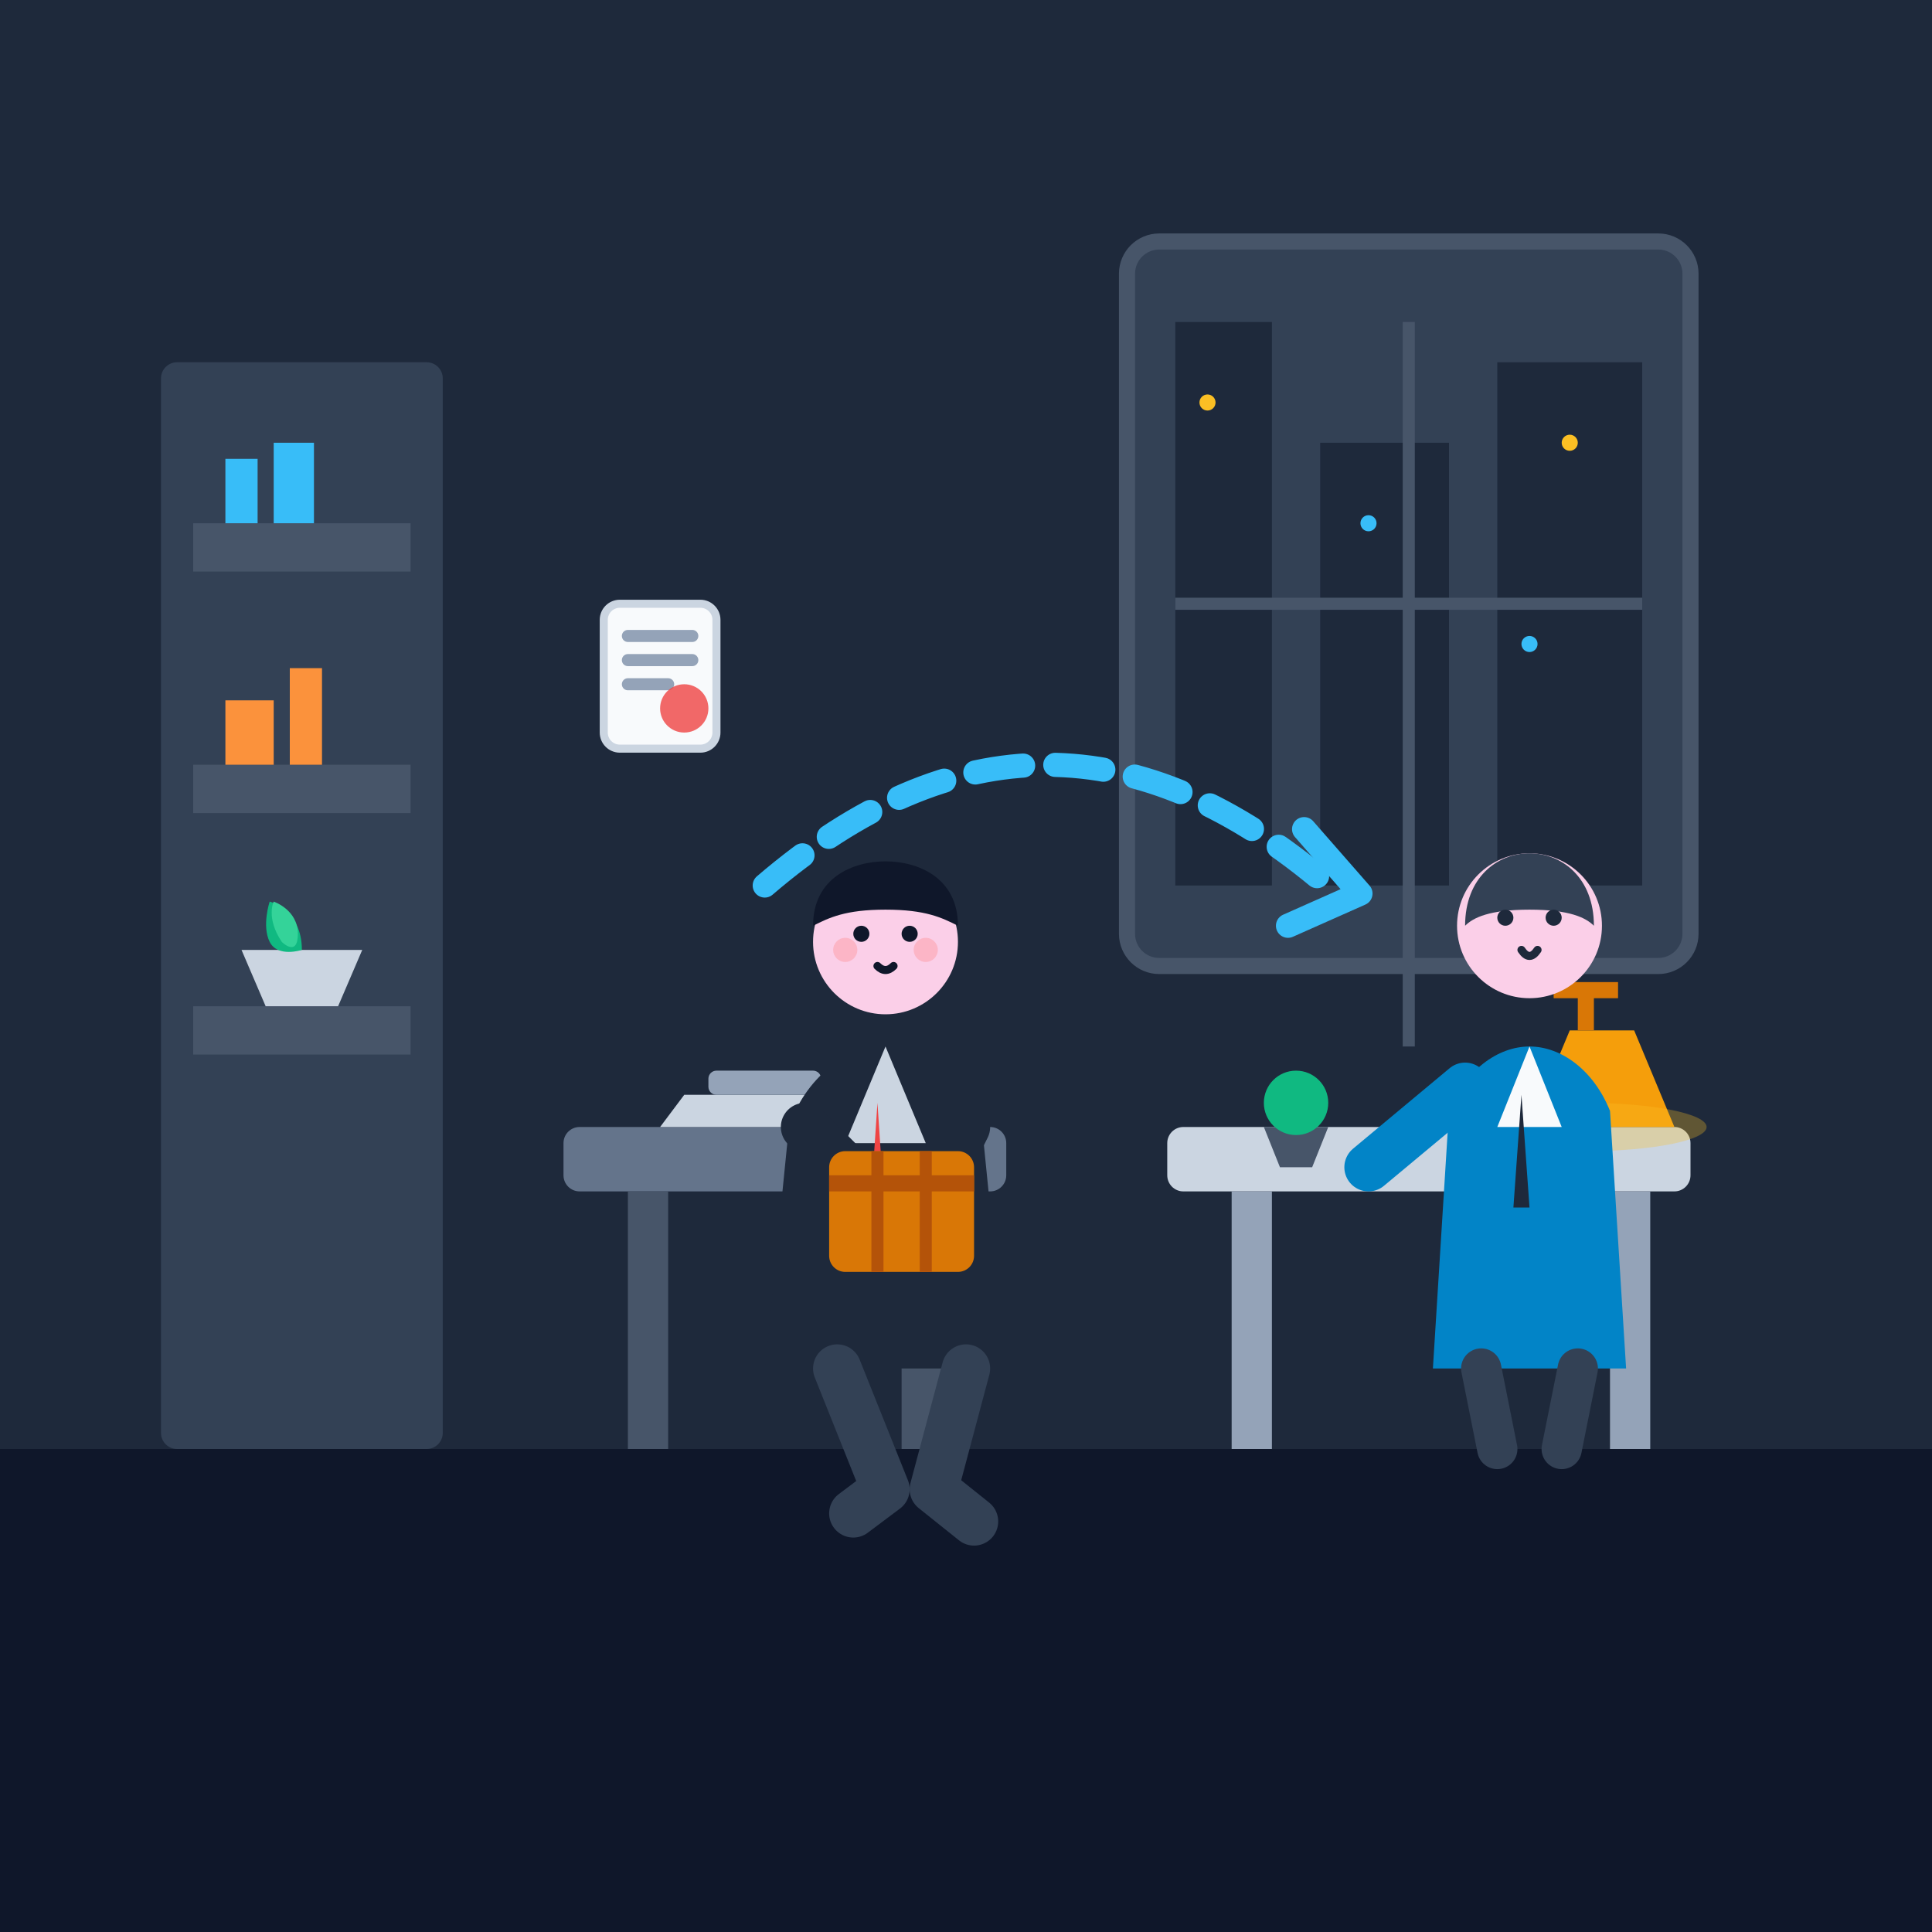
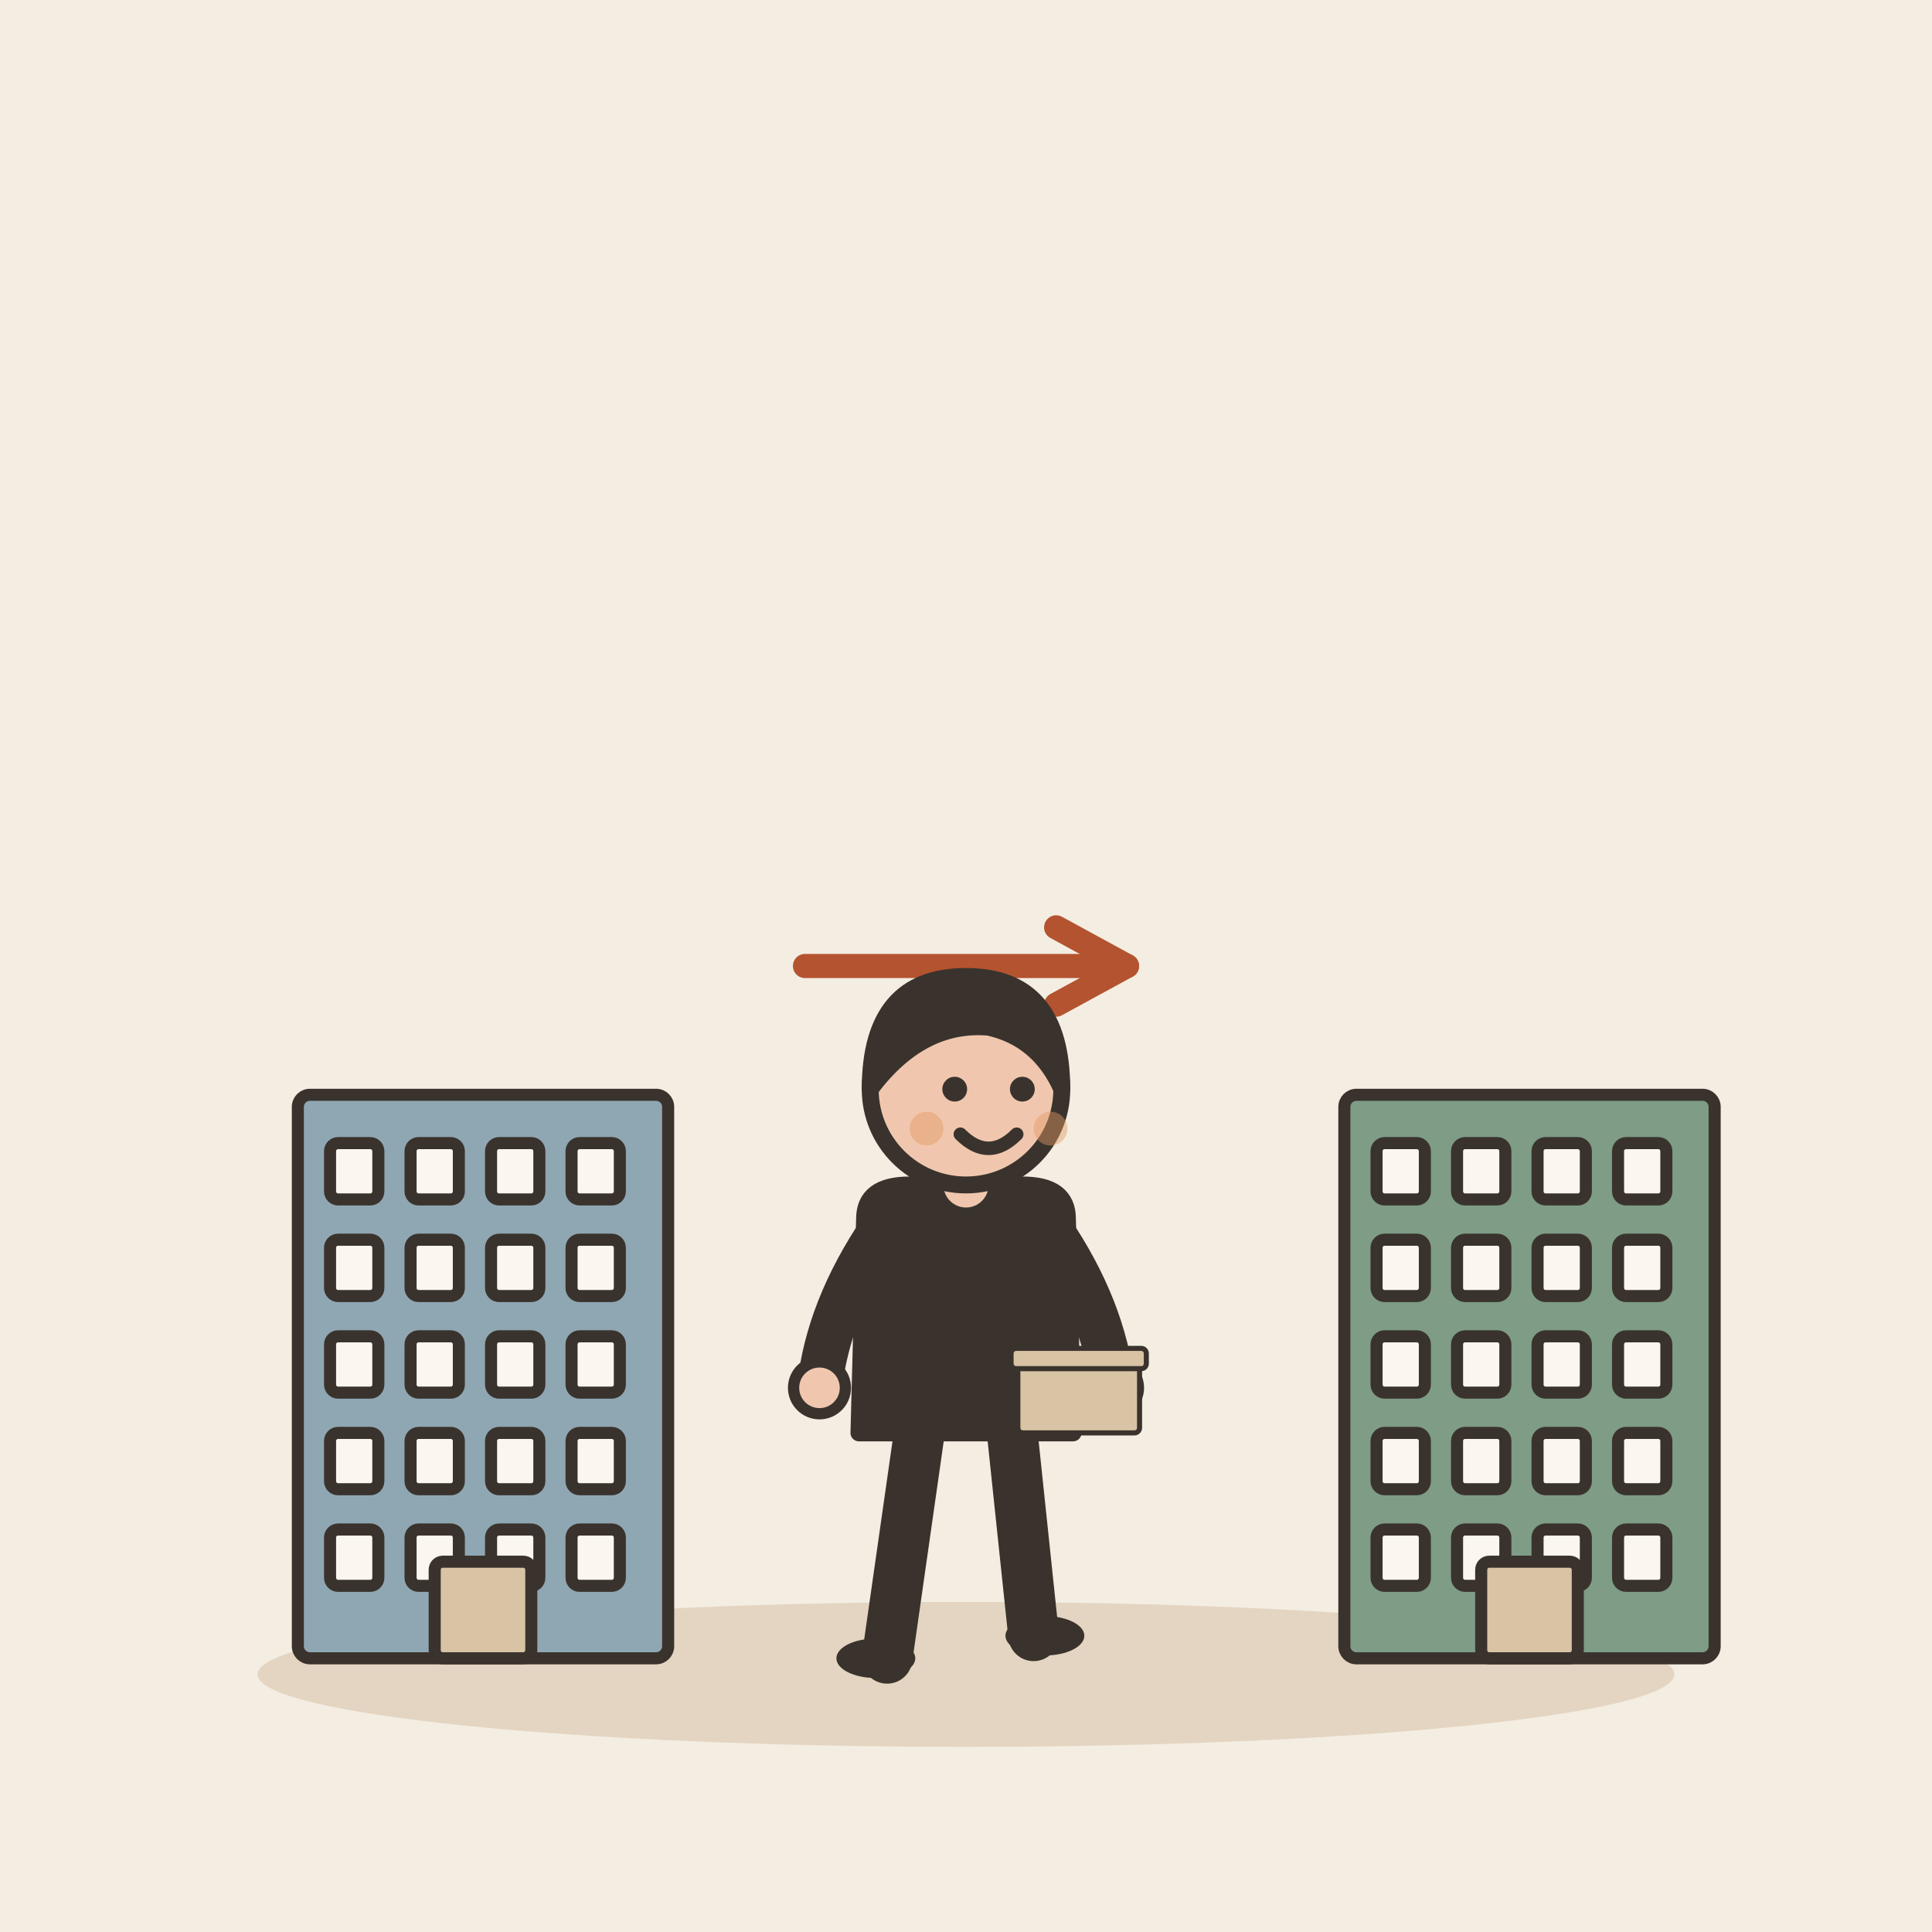
- <svg xmlns="http://www.w3.org/2000/svg" width="240" height="240" viewBox="0 0 240 240">
-   <rect width="240" height="240" rx="24" fill="#0f172a" />
-   <path d="M0 0h240v180H0z" fill="#1e293b" />
-   <path d="M0 180h240v60H0z" fill="#0f172a" />
-   <g transform="translate(140, 30)">
-     <rect width="70" height="90" rx="4" fill="#334155" stroke="#475569" stroke-width="2" />
-     <rect x="6" y="10" width="12" height="70" fill="#1e293b" />
-     <rect x="24" y="25" width="16" height="55" fill="#1e293b" />
-     <rect x="46" y="15" width="18" height="65" fill="#1e293b" />
-     <circle cx="10" cy="20" r="1" fill="#fbbf24" />
-     <circle cx="30" cy="35" r="1" fill="#38bdf8" />
-     <circle cx="55" cy="25" r="1" fill="#fbbf24" />
-     <circle cx="50" cy="50" r="1" fill="#38bdf8" />
-     <path d="M35 10v90M6 45h58" stroke="#475569" stroke-width="1.5" />
+ <svg xmlns="http://www.w3.org/2000/svg" viewBox="0 0 240 240" data-style="editorial">
+   <rect width="240" height="240" fill="#F4EDE2" />
+   <ellipse cx="120" cy="208" rx="88" ry="9" fill="#E3D5C1" />
+   <g transform="translate(60 206) scale(0.5 0.5)">
+     <rect x="-46" y="-140" width="92" height="140" rx="3" fill="#8FA7B3" stroke="#3A332D" stroke-width="3" stroke-linecap="round" stroke-linejoin="round" />
+     <rect x="-38" y="-128" width="12" height="14" rx="2" fill="#FBF6EE" stroke="#3A332D" stroke-width="3" stroke-linecap="round" stroke-linejoin="round" />
+     <rect x="-18" y="-128" width="12" height="14" rx="2" fill="#FBF6EE" stroke="#3A332D" stroke-width="3" stroke-linecap="round" stroke-linejoin="round" />
+     <rect x="2" y="-128" width="12" height="14" rx="2" fill="#FBF6EE" stroke="#3A332D" stroke-width="3" stroke-linecap="round" stroke-linejoin="round" />
+     <rect x="22" y="-128" width="12" height="14" rx="2" fill="#FBF6EE" stroke="#3A332D" stroke-width="3" stroke-linecap="round" stroke-linejoin="round" />
+     <rect x="-38" y="-104" width="12" height="14" rx="2" fill="#FBF6EE" stroke="#3A332D" stroke-width="3" stroke-linecap="round" stroke-linejoin="round" />
+     <rect x="-18" y="-104" width="12" height="14" rx="2" fill="#FBF6EE" stroke="#3A332D" stroke-width="3" stroke-linecap="round" stroke-linejoin="round" />
+     <rect x="2" y="-104" width="12" height="14" rx="2" fill="#FBF6EE" stroke="#3A332D" stroke-width="3" stroke-linecap="round" stroke-linejoin="round" />
+     <rect x="22" y="-104" width="12" height="14" rx="2" fill="#FBF6EE" stroke="#3A332D" stroke-width="3" stroke-linecap="round" stroke-linejoin="round" />
+     <rect x="-38" y="-80" width="12" height="14" rx="2" fill="#FBF6EE" stroke="#3A332D" stroke-width="3" stroke-linecap="round" stroke-linejoin="round" />
+     <rect x="-18" y="-80" width="12" height="14" rx="2" fill="#FBF6EE" stroke="#3A332D" stroke-width="3" stroke-linecap="round" stroke-linejoin="round" />
+     <rect x="2" y="-80" width="12" height="14" rx="2" fill="#FBF6EE" stroke="#3A332D" stroke-width="3" stroke-linecap="round" stroke-linejoin="round" />
+     <rect x="22" y="-80" width="12" height="14" rx="2" fill="#FBF6EE" stroke="#3A332D" stroke-width="3" stroke-linecap="round" stroke-linejoin="round" />
+     <rect x="-38" y="-56" width="12" height="14" rx="2" fill="#FBF6EE" stroke="#3A332D" stroke-width="3" stroke-linecap="round" stroke-linejoin="round" />
+     <rect x="-18" y="-56" width="12" height="14" rx="2" fill="#FBF6EE" stroke="#3A332D" stroke-width="3" stroke-linecap="round" stroke-linejoin="round" />
+     <rect x="2" y="-56" width="12" height="14" rx="2" fill="#FBF6EE" stroke="#3A332D" stroke-width="3" stroke-linecap="round" stroke-linejoin="round" />
+     <rect x="22" y="-56" width="12" height="14" rx="2" fill="#FBF6EE" stroke="#3A332D" stroke-width="3" stroke-linecap="round" stroke-linejoin="round" />
+     <rect x="-38" y="-32" width="12" height="14" rx="2" fill="#FBF6EE" stroke="#3A332D" stroke-width="3" stroke-linecap="round" stroke-linejoin="round" />
+     <rect x="-18" y="-32" width="12" height="14" rx="2" fill="#FBF6EE" stroke="#3A332D" stroke-width="3" stroke-linecap="round" stroke-linejoin="round" />
+     <rect x="2" y="-32" width="12" height="14" rx="2" fill="#FBF6EE" stroke="#3A332D" stroke-width="3" stroke-linecap="round" stroke-linejoin="round" />
+     <rect x="22" y="-32" width="12" height="14" rx="2" fill="#FBF6EE" stroke="#3A332D" stroke-width="3" stroke-linecap="round" stroke-linejoin="round" />
+     <rect x="-12" y="-24" width="24" height="24" rx="2" fill="#D8C3A5" stroke="#3A332D" stroke-width="3" stroke-linecap="round" stroke-linejoin="round" />
  </g>
-   <g transform="translate(20, 45)">
-     <rect width="35" height="135" rx="2" fill="#334155" />
-     <rect x="4" y="20" width="27" height="6" fill="#475569" />
-     <rect x="4" y="50" width="27" height="6" fill="#475569" />
-     <rect x="4" y="80" width="27" height="6" fill="#475569" />
-     <path d="M8 12h4v8H8zM14 10h5v10h-5z" fill="#38bdf8" />
-     <path d="M8 42h6v8H8zM16 38h4v12h-4z" fill="#fb923c" />
-     <path d="M10 73h15l-3 7H13z" fill="#cbd5e1" />
-     <path d="M17.5 73c0-5-4-6-4-6s-1 3 0 5 4 1 4 1z" fill="#10b981" />
-     <path d="M15 72c-2-3-1-5-1-5s3 1 3 4-2 1-2 1z" fill="#34d399" />
+   <path d="M100 120L140 120" stroke="#B4532F" stroke-width="3" stroke-linecap="round" fill="none" />
+   <path d="M131.2 124.8L140 120L131.2 115.2" fill="none" stroke="#B4532F" stroke-width="3" stroke-linecap="round" stroke-linejoin="round" />
+   <g transform="translate(190 206) scale(0.5 0.5)">
+     <rect x="-46" y="-140" width="92" height="140" rx="3" fill="#7E9C86" stroke="#3A332D" stroke-width="3" stroke-linecap="round" stroke-linejoin="round" />
+     <rect x="-38" y="-128" width="12" height="14" rx="2" fill="#FBF6EE" stroke="#3A332D" stroke-width="3" stroke-linecap="round" stroke-linejoin="round" />
+     <rect x="-18" y="-128" width="12" height="14" rx="2" fill="#FBF6EE" stroke="#3A332D" stroke-width="3" stroke-linecap="round" stroke-linejoin="round" />
+     <rect x="2" y="-128" width="12" height="14" rx="2" fill="#FBF6EE" stroke="#3A332D" stroke-width="3" stroke-linecap="round" stroke-linejoin="round" />
+     <rect x="22" y="-128" width="12" height="14" rx="2" fill="#FBF6EE" stroke="#3A332D" stroke-width="3" stroke-linecap="round" stroke-linejoin="round" />
+     <rect x="-38" y="-104" width="12" height="14" rx="2" fill="#FBF6EE" stroke="#3A332D" stroke-width="3" stroke-linecap="round" stroke-linejoin="round" />
+     <rect x="-18" y="-104" width="12" height="14" rx="2" fill="#FBF6EE" stroke="#3A332D" stroke-width="3" stroke-linecap="round" stroke-linejoin="round" />
+     <rect x="2" y="-104" width="12" height="14" rx="2" fill="#FBF6EE" stroke="#3A332D" stroke-width="3" stroke-linecap="round" stroke-linejoin="round" />
+     <rect x="22" y="-104" width="12" height="14" rx="2" fill="#FBF6EE" stroke="#3A332D" stroke-width="3" stroke-linecap="round" stroke-linejoin="round" />
+     <rect x="-38" y="-80" width="12" height="14" rx="2" fill="#FBF6EE" stroke="#3A332D" stroke-width="3" stroke-linecap="round" stroke-linejoin="round" />
+     <rect x="-18" y="-80" width="12" height="14" rx="2" fill="#FBF6EE" stroke="#3A332D" stroke-width="3" stroke-linecap="round" stroke-linejoin="round" />
+     <rect x="2" y="-80" width="12" height="14" rx="2" fill="#FBF6EE" stroke="#3A332D" stroke-width="3" stroke-linecap="round" stroke-linejoin="round" />
+     <rect x="22" y="-80" width="12" height="14" rx="2" fill="#FBF6EE" stroke="#3A332D" stroke-width="3" stroke-linecap="round" stroke-linejoin="round" />
+     <rect x="-38" y="-56" width="12" height="14" rx="2" fill="#FBF6EE" stroke="#3A332D" stroke-width="3" stroke-linecap="round" stroke-linejoin="round" />
+     <rect x="-18" y="-56" width="12" height="14" rx="2" fill="#FBF6EE" stroke="#3A332D" stroke-width="3" stroke-linecap="round" stroke-linejoin="round" />
+     <rect x="2" y="-56" width="12" height="14" rx="2" fill="#FBF6EE" stroke="#3A332D" stroke-width="3" stroke-linecap="round" stroke-linejoin="round" />
+     <rect x="22" y="-56" width="12" height="14" rx="2" fill="#FBF6EE" stroke="#3A332D" stroke-width="3" stroke-linecap="round" stroke-linejoin="round" />
+     <rect x="-38" y="-32" width="12" height="14" rx="2" fill="#FBF6EE" stroke="#3A332D" stroke-width="3" stroke-linecap="round" stroke-linejoin="round" />
+     <rect x="-18" y="-32" width="12" height="14" rx="2" fill="#FBF6EE" stroke="#3A332D" stroke-width="3" stroke-linecap="round" stroke-linejoin="round" />
+     <rect x="2" y="-32" width="12" height="14" rx="2" fill="#FBF6EE" stroke="#3A332D" stroke-width="3" stroke-linecap="round" stroke-linejoin="round" />
+     <rect x="22" y="-32" width="12" height="14" rx="2" fill="#FBF6EE" stroke="#3A332D" stroke-width="3" stroke-linecap="round" stroke-linejoin="round" />
+     <rect x="-12" y="-24" width="24" height="24" rx="2" fill="#D8C3A5" stroke="#3A332D" stroke-width="3" stroke-linecap="round" stroke-linejoin="round" />
  </g>
-   <g transform="translate(70, 140)">
-     <rect x="0" y="0" width="55" height="8" rx="2" fill="#64748b" />
-     <rect x="8" y="8" width="5" height="32" fill="#475569" />
-     <rect x="42" y="8" width="5" height="32" fill="#475569" />
-     <path d="M15 -4h20l3 4H12z" fill="#cbd5e1" />
-     <rect x="18" y="-7" width="14" height="3" rx="1" fill="#94a3b8" />
-   </g>
-   <g transform="translate(155, 140)">
-     <rect x="-10" y="0" width="65" height="8" rx="2" fill="#cbd5e1" />
-     <rect x="-2" y="8" width="5" height="32" fill="#94a3b8" />
-     <rect x="45" y="8" width="5" height="32" fill="#94a3b8" />
-     <path d="M35 0l5-12h8l5 12z" fill="#f59e0b" />
-     <path d="M42 -12v-5" stroke="#d97706" stroke-width="2" />
-     <path d="M38 -17h8" stroke="#d97706" stroke-width="2" />
-     <ellipse cx="42" cy="0" rx="15" ry="3" fill="#fbbf24" opacity="0.3" />
-     <path d="M2 0h8l-2 5H4z" fill="#475569" />
-     <circle cx="6" cy="-3" r="4" fill="#10b981" />
-   </g>
-   <path d="M 95 110 Q 130 80 165 110" fill="none" stroke="#38bdf8" stroke-width="3" stroke-dasharray="6,4" stroke-linecap="round" />
-   <path d="M162 103l7 8-9 4" fill="none" stroke="#38bdf8" stroke-width="3" stroke-linecap="round" stroke-linejoin="round" />
-   <g transform="translate(100, 105)">
-     <path d="M10 25c-5 0-10 4-12 10l-3 30h30l-3-30c-2-6-7-10-12-10z" fill="#1e293b" />
-     <path d="M10 25l-5 12h10z" fill="#cbd5e1" />
-     <path d="M9 32l1 15h-2z" fill="#ef4444" />
-     <path d="M4 65l6 15-4 3" fill="none" stroke="#334155" stroke-width="6" stroke-linecap="round" stroke-linejoin="round" />
-     <path d="M20 65l-4 15 5 4" fill="none" stroke="#334155" stroke-width="6" stroke-linecap="round" stroke-linejoin="round" />
-     <path d="M0 35l10 10" stroke="#1e293b" stroke-width="6" stroke-linecap="round" />
-     <path d="M20 35l-5 10" stroke="#1e293b" stroke-width="6" stroke-linecap="round" />
-     <rect x="3" y="38" width="18" height="15" rx="2" fill="#d97706" />
-     <path d="M3 42h18" stroke="#b45309" stroke-width="2" />
-     <path d="M9 38v15M15 38v15" stroke="#b45309" stroke-width="1.5" />
-     <circle cx="10" cy="12" r="9" fill="#fbcfe8" />
-     <path d="M1 10c0-6 5-8 9-8s9 2 9 8c-2-1-4-2-9-2s-7 1-9 2z" fill="#0f172a" />
-     <circle cx="7" cy="11" r="1" fill="#0f172a" />
-     <circle cx="13" cy="11" r="1" fill="#0f172a" />
-     <path d="M9 15q1 1 2 0" fill="none" stroke="#0f172a" stroke-width="1" stroke-linecap="round" />
-     <circle cx="5" cy="13" r="1.5" fill="#fda4af" opacity="0.6" />
-     <circle cx="15" cy="13" r="1.5" fill="#fda4af" opacity="0.6" />
-   </g>
-   <g transform="translate(180, 100)">
-     <path d="M10 30c-4 0-8 3-10 8l-2 32h24l-2-32c-2-5-6-8-10-8z" fill="#0284c7" />
-     <path d="M10 30l-4 10h8z" fill="#f8fafc" />
-     <path d="M9 36l1 14h-2z" fill="#1e293b" />
-     <circle cx="10" cy="15" r="9" fill="#fbcfe8" />
-     <path d="M2 15c0-6 4-9 8-9s8 3 8 9c-1-1-3-2-8-2s-7 1-8 2z" fill="#334155" />
-     <circle cx="7" cy="14" r="1" fill="#1e293b" />
-     <circle cx="13" cy="14" r="1" fill="#1e293b" />
-     <path d="M9 18q1 1.5 2 0" fill="none" stroke="#1e293b" stroke-width="1" stroke-linecap="round" />
-     <path d="M2 35l-12 10" stroke="#0284c7" stroke-width="6" stroke-linecap="round" />
-     <path d="M4 70l2 10M16 70l-2 10" stroke="#334155" stroke-width="5" stroke-linecap="round" />
-   </g>
-   <g transform="translate(75, 75)">
-     <rect width="14" height="18" rx="2" fill="#f8fafc" stroke="#cbd5e1" stroke-width="1" />
-     <path d="M3 4h8M3 7h8M3 10h5" stroke="#94a3b8" stroke-width="1.5" stroke-linecap="round" />
-     <circle cx="10" cy="13" r="3" fill="#ef4444" opacity="0.8" />
+   <g transform="translate(120 206) scale(0.7 0.7)">
+     <path d="M-8 -42L-14 0" stroke="#3A332D" stroke-width="9" stroke-linecap="round" fill="none" />
+     <path d="M8 -42L12 -4" stroke="#3A332D" stroke-width="9" stroke-linecap="round" fill="none" />
+     <ellipse cx="-16" cy="0" rx="7" ry="3.5" fill="#3A332D" />
+     <ellipse cx="14" cy="-4" rx="7" ry="3.5" fill="#3A332D" />
+     <path d="M-18 -78Q-18 -84 -10 -84L10 -84Q18 -84 18 -78L19 -40L-19 -40Z" fill="#3A332D" stroke="#3A332D" stroke-width="3" stroke-linecap="round" stroke-linejoin="round" />
+     <path d="M-15 -76Q-24.5 -62 -26 -48" fill="none" stroke="#3A332D" stroke-width="8" stroke-linecap="round" stroke-linejoin="round" />
+     <circle cx="-26" cy="-48" r="4.6" fill="#F0C7AE" stroke="#3A332D" stroke-linecap="round" stroke-linejoin="round" stroke-width="2" />
+     <path d="M15 -76Q24.5 -62 26 -48" fill="none" stroke="#3A332D" stroke-width="8" stroke-linecap="round" stroke-linejoin="round" />
+     <circle cx="26" cy="-48" r="4.6" fill="#F0C7AE" stroke="#3A332D" stroke-linecap="round" stroke-linejoin="round" stroke-width="2" />
+     <path d="M0 -84L0 -88" stroke="#F0C7AE" stroke-width="8" stroke-linecap="round" fill="none" />
+     <circle cx="0" cy="-101" r="17" fill="#F0C7AE" stroke="#3A332D" stroke-width="3" stroke-linecap="round" stroke-linejoin="round" />
+     <path d="M-17 -101Q-17 -121 0 -121Q17 -121 17 -101Q13 -110 4 -112Q-8 -113 -17 -101Z" fill="#3A332D" stroke="#3A332D" stroke-width="3" stroke-linecap="round" stroke-linejoin="round" />
+     <circle cx="-2" cy="-101" r="2.2" fill="#3A332D" />
+     <circle cx="10" cy="-101" r="2.2" fill="#3A332D" />
+     <path d="M-1 -93Q4 -88 9 -93" fill="none" stroke="#3A332D" stroke-width="2.4" stroke-linecap="round" stroke-linejoin="round" />
+     <circle cx="-7" cy="-94" r="3" fill="#E39A62" opacity="0.45" />
+     <circle cx="15" cy="-94" r="3" fill="#E39A62" opacity="0.45" />
+     <g transform="translate(20 -40) scale(0.3 0.3)">
+       <rect x="-36" y="-40" width="72" height="40" rx="3" fill="#D8C3A5" stroke="#3A332D" stroke-width="3" stroke-linecap="round" stroke-linejoin="round" />
+       <rect x="-40" y="-50" width="80" height="12" rx="3" fill="#D8C3A5" stroke="#3A332D" stroke-width="3" stroke-linecap="round" stroke-linejoin="round" />
+     </g>
  </g>
</svg>
